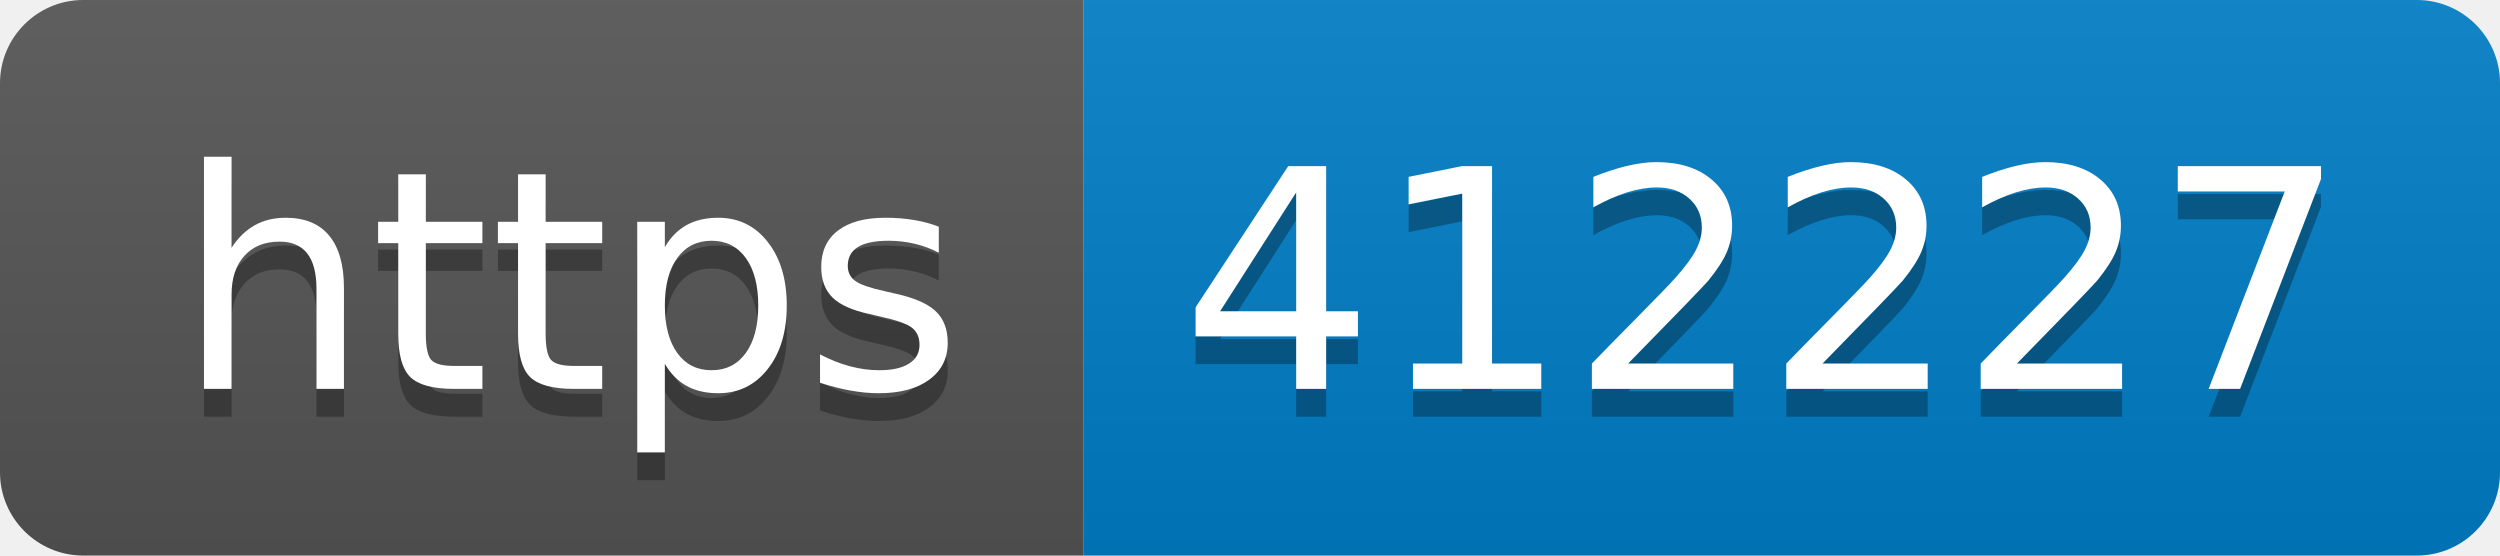
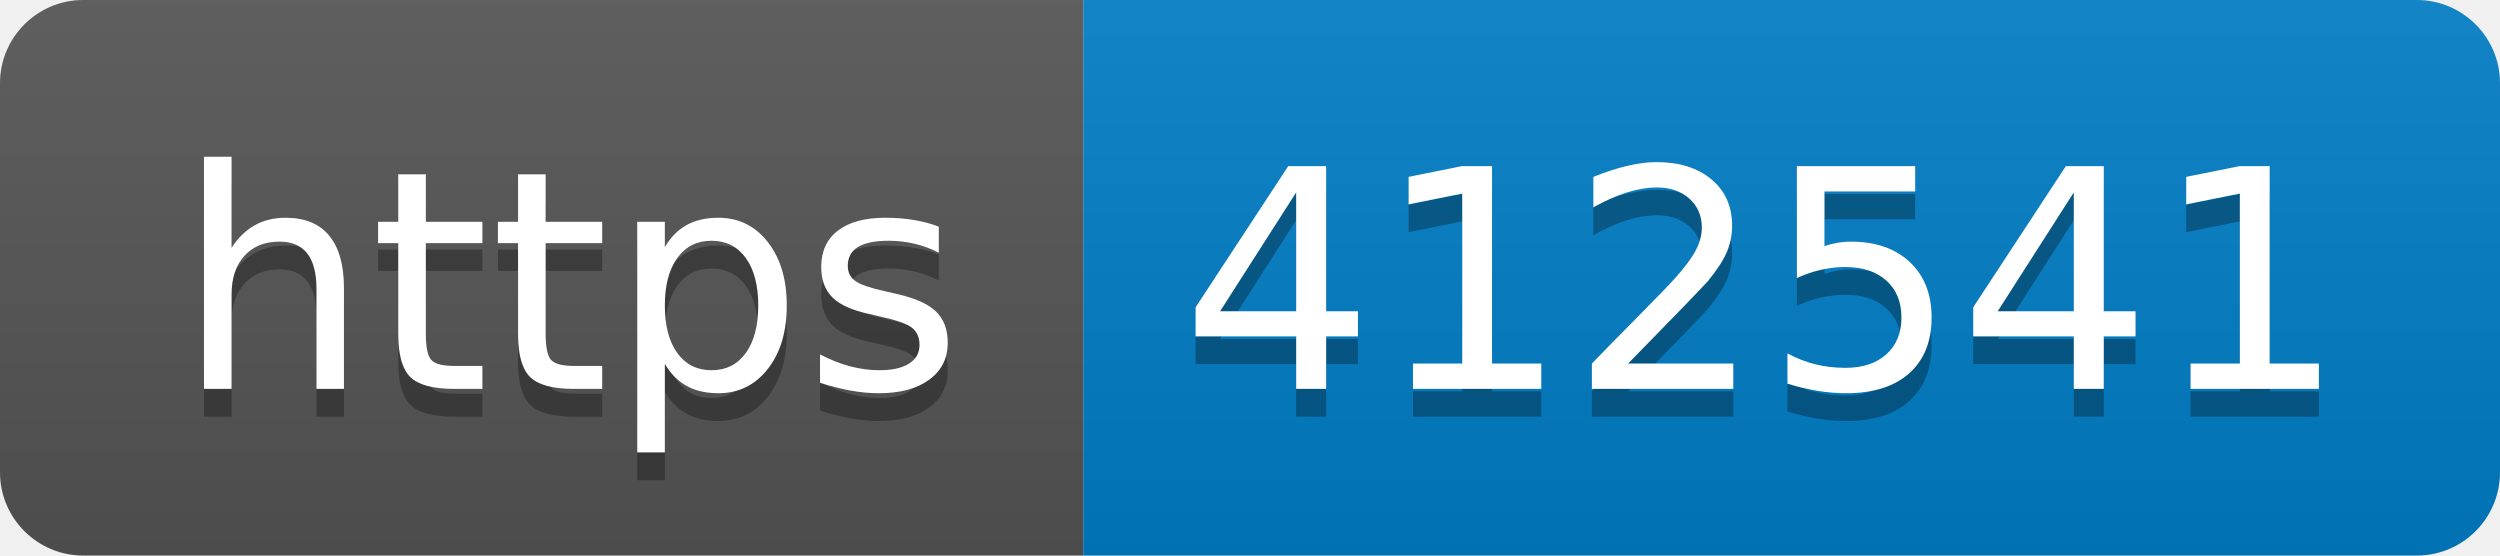
- <svg xmlns="http://www.w3.org/2000/svg" width="90" height="20" role="img" aria-label="https: 412227">
+ <svg xmlns="http://www.w3.org/2000/svg" width="90" height="20" role="img" aria-label="https: 412541">
  <linearGradient id="s" x2="0" y2="100%">
    <stop offset="0" stop-color="#bbb" stop-opacity=".1" />
    <stop offset="1" stop-opacity=".1" />
  </linearGradient>
  <clipPath id="r">
    <rect width="90" height="20" rx="3" fill="#fff" />
  </clipPath>
  <g clip-path="url(#r)">
    <rect width="39" height="20" fill="#555" />
    <rect x="39" width="51" height="20" fill="#007ec6" />
    <rect width="90" height="20" fill="url(#s)" />
  </g>
  <g fill="#fff" text-anchor="middle" font-family="Verdana,Geneva,DejaVu Sans,sans-serif" text-rendering="geometricPrecision" font-size="110">
    <text aria-hidden="true" x="205" y="150" fill="#010101" fill-opacity=".3" transform="scale(.1)" textLength="290">https</text>
    <text x="205" y="140" transform="scale(.1)" fill="#fff" textLength="290">https</text>
-     <text aria-hidden="true" x="635" y="150" fill="#010101" fill-opacity=".3" transform="scale(.1)" textLength="410">412227</text>
-     <text x="635" y="140" transform="scale(.1)" fill="#fff" textLength="410">412227</text>
+     <text aria-hidden="true" x="635" y="150" fill="#010101" fill-opacity=".3" transform="scale(.1)" textLength="410">412541</text>
+     <text x="635" y="140" transform="scale(.1)" fill="#fff" textLength="410">412541</text>
  </g>
</svg>
